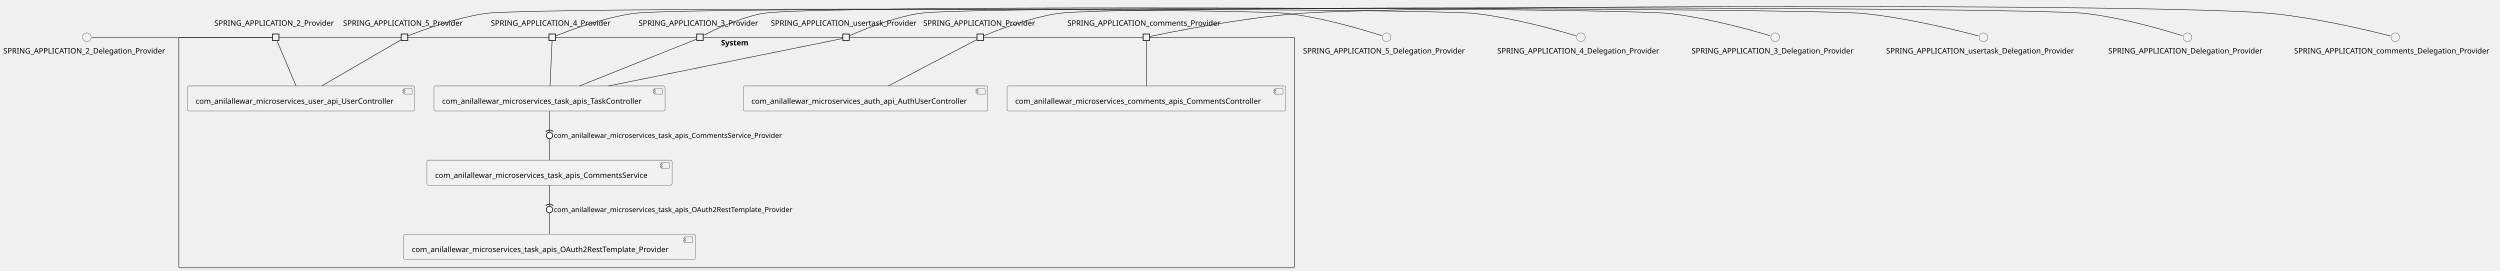
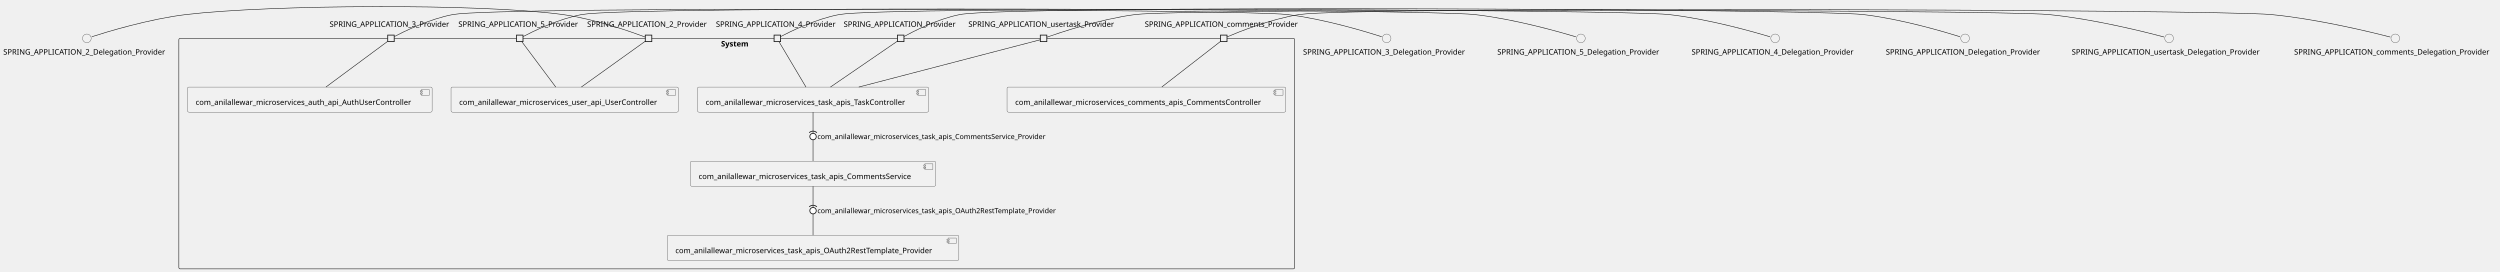
- <svg xmlns="http://www.w3.org/2000/svg" xmlns:xlink="http://www.w3.org/1999/xlink" contentStyleType="text/css" height="500px" preserveAspectRatio="none" style="width:4620px;height:500px;background:#FFFFFF;" version="1.1" viewBox="0 0 4620 500" width="4620px" zoomAndPan="magnify">
+ <svg xmlns="http://www.w3.org/2000/svg" xmlns:xlink="http://www.w3.org/1999/xlink" contentStyleType="text/css" height="502px" preserveAspectRatio="none" style="width:4620px;height:502px;background:#FFFFFF;" version="1.1" viewBox="0 0 4620 502" width="4620px" zoomAndPan="magnify">
  <defs />
  <g>
    <g id="cluster_System">
-       <rect fill="none" height="426" rx="2.5" ry="2.5" style="stroke:#181818;stroke-width:1.0;" width="2062" x="330.5" y="68.87" />
-       <text fill="#000000" font-family="sans-serif" font-size="14" font-weight="bold" lengthAdjust="spacing" textLength="58" x="1332.5" y="83.865">System</text>
+       <rect fill="none" height="426" rx="2.5" ry="2.5" style="stroke:#181818;stroke-width:1.0;" width="2062" x="330.5" y="70.88" />
+       <text fill="#000000" font-family="sans-serif" font-size="14" font-weight="bold" lengthAdjust="spacing" textLength="58" x="1332.5" y="85.875">System</text>
    </g>
    <g id="elem_com_anilallewar_microservices_auth_api_AuthUserController">
-       <a href="anilallewar-microservices-basics-spring-boot.repository#_INRk-tkxEe-SrJo6BkeEEg" target="_top" title="anilallewar-microservices-basics-spring-boot.repository#_INRk-tkxEe-SrJo6BkeEEg" xlink:actuate="onRequest" xlink:href="anilallewar-microservices-basics-spring-boot.repository#_INRk-tkxEe-SrJo6BkeEEg" xlink:show="new" xlink:title="anilallewar-microservices-basics-spring-boot.repository#_INRk-tkxEe-SrJo6BkeEEg" xlink:type="simple">
-         <rect fill="#F1F1F1" height="46.297" rx="2.5" ry="2.5" style="stroke:#181818;stroke-width:0.5;" width="452" x="1373.5" y="158.87" />
-         <rect fill="#F1F1F1" height="10" style="stroke:#181818;stroke-width:0.5;" width="15" x="1805.5" y="163.87" />
-         <rect fill="#F1F1F1" height="2" style="stroke:#181818;stroke-width:0.5;" width="4" x="1803.5" y="165.87" />
-         <rect fill="#F1F1F1" height="2" style="stroke:#181818;stroke-width:0.5;" width="4" x="1803.5" y="169.87" />
-         <text fill="#000000" font-family="sans-serif" font-size="14" lengthAdjust="spacing" textLength="412" x="1388.5" y="191.865">com_anilallewar_microservices_auth_api_AuthUserController</text>
+       <a href="anilallewar-microservices-basics-spring-boot.repository#_Va6Rmtn6Ee-Tl93YKOAQOA" target="_top" title="anilallewar-microservices-basics-spring-boot.repository#_Va6Rmtn6Ee-Tl93YKOAQOA" xlink:actuate="onRequest" xlink:href="anilallewar-microservices-basics-spring-boot.repository#_Va6Rmtn6Ee-Tl93YKOAQOA" xlink:show="new" xlink:title="anilallewar-microservices-basics-spring-boot.repository#_Va6Rmtn6Ee-Tl93YKOAQOA" xlink:type="simple">
+         <rect fill="#F1F1F1" height="46.297" rx="2.5" ry="2.5" style="stroke:#181818;stroke-width:0.5;" width="452" x="346.5" y="160.88" />
+         <rect fill="#F1F1F1" height="10" style="stroke:#181818;stroke-width:0.5;" width="15" x="778.5" y="165.88" />
+         <rect fill="#F1F1F1" height="2" style="stroke:#181818;stroke-width:0.5;" width="4" x="776.5" y="167.88" />
+         <rect fill="#F1F1F1" height="2" style="stroke:#181818;stroke-width:0.5;" width="4" x="776.5" y="171.88" />
+         <text fill="#000000" font-family="sans-serif" font-size="14" lengthAdjust="spacing" textLength="412" x="361.5" y="193.875">com_anilallewar_microservices_auth_api_AuthUserController</text>
      </a>
    </g>
    <g id="elem_com_anilallewar_microservices_comments_apis_CommentsController">
-       <a href="anilallewar-microservices-basics-spring-boot.repository#_INRk-tkxEe-SrJo6BkeEEg" target="_top" title="anilallewar-microservices-basics-spring-boot.repository#_INRk-tkxEe-SrJo6BkeEEg" xlink:actuate="onRequest" xlink:href="anilallewar-microservices-basics-spring-boot.repository#_INRk-tkxEe-SrJo6BkeEEg" xlink:show="new" xlink:title="anilallewar-microservices-basics-spring-boot.repository#_INRk-tkxEe-SrJo6BkeEEg" xlink:type="simple">
-         <rect fill="#F1F1F1" height="46.297" rx="2.5" ry="2.5" style="stroke:#181818;stroke-width:0.5;" width="515" x="1861" y="158.87" />
-         <rect fill="#F1F1F1" height="10" style="stroke:#181818;stroke-width:0.5;" width="15" x="2356" y="163.87" />
-         <rect fill="#F1F1F1" height="2" style="stroke:#181818;stroke-width:0.5;" width="4" x="2354" y="165.87" />
-         <rect fill="#F1F1F1" height="2" style="stroke:#181818;stroke-width:0.5;" width="4" x="2354" y="169.87" />
-         <text fill="#000000" font-family="sans-serif" font-size="14" lengthAdjust="spacing" textLength="475" x="1876" y="191.865">com_anilallewar_microservices_comments_apis_CommentsController</text>
+       <a href="anilallewar-microservices-basics-spring-boot.repository#_Va6Rmtn6Ee-Tl93YKOAQOA" target="_top" title="anilallewar-microservices-basics-spring-boot.repository#_Va6Rmtn6Ee-Tl93YKOAQOA" xlink:actuate="onRequest" xlink:href="anilallewar-microservices-basics-spring-boot.repository#_Va6Rmtn6Ee-Tl93YKOAQOA" xlink:show="new" xlink:title="anilallewar-microservices-basics-spring-boot.repository#_Va6Rmtn6Ee-Tl93YKOAQOA" xlink:type="simple">
+         <rect fill="#F1F1F1" height="46.297" rx="2.5" ry="2.5" style="stroke:#181818;stroke-width:0.5;" width="515" x="1861" y="160.88" />
+         <rect fill="#F1F1F1" height="10" style="stroke:#181818;stroke-width:0.5;" width="15" x="2356" y="165.88" />
+         <rect fill="#F1F1F1" height="2" style="stroke:#181818;stroke-width:0.5;" width="4" x="2354" y="167.88" />
+         <rect fill="#F1F1F1" height="2" style="stroke:#181818;stroke-width:0.5;" width="4" x="2354" y="171.88" />
+         <text fill="#000000" font-family="sans-serif" font-size="14" lengthAdjust="spacing" textLength="475" x="1876" y="193.875">com_anilallewar_microservices_comments_apis_CommentsController</text>
      </a>
    </g>
    <g id="elem_com_anilallewar_microservices_task_apis_CommentsService">
-       <a href="anilallewar-microservices-basics-spring-boot.repository#_INRk-tkxEe-SrJo6BkeEEg" target="_top" title="anilallewar-microservices-basics-spring-boot.repository#_INRk-tkxEe-SrJo6BkeEEg" xlink:actuate="onRequest" xlink:href="anilallewar-microservices-basics-spring-boot.repository#_INRk-tkxEe-SrJo6BkeEEg" xlink:show="new" xlink:title="anilallewar-microservices-basics-spring-boot.repository#_INRk-tkxEe-SrJo6BkeEEg" xlink:type="simple">
-         <rect fill="#F1F1F1" height="46.297" rx="2.5" ry="2.5" style="stroke:#181818;stroke-width:0.5;" width="453" x="789" y="295.87" />
-         <rect fill="#F1F1F1" height="10" style="stroke:#181818;stroke-width:0.5;" width="15" x="1222" y="300.87" />
-         <rect fill="#F1F1F1" height="2" style="stroke:#181818;stroke-width:0.5;" width="4" x="1220" y="302.87" />
-         <rect fill="#F1F1F1" height="2" style="stroke:#181818;stroke-width:0.5;" width="4" x="1220" y="306.87" />
-         <text fill="#000000" font-family="sans-serif" font-size="14" lengthAdjust="spacing" textLength="413" x="804" y="328.865">com_anilallewar_microservices_task_apis_CommentsService</text>
+       <a href="anilallewar-microservices-basics-spring-boot.repository#_Va6Rmtn6Ee-Tl93YKOAQOA" target="_top" title="anilallewar-microservices-basics-spring-boot.repository#_Va6Rmtn6Ee-Tl93YKOAQOA" xlink:actuate="onRequest" xlink:href="anilallewar-microservices-basics-spring-boot.repository#_Va6Rmtn6Ee-Tl93YKOAQOA" xlink:show="new" xlink:title="anilallewar-microservices-basics-spring-boot.repository#_Va6Rmtn6Ee-Tl93YKOAQOA" xlink:type="simple">
+         <rect fill="#F1F1F1" height="46.297" rx="2.5" ry="2.5" style="stroke:#181818;stroke-width:0.5;" width="453" x="1276" y="297.88" />
+         <rect fill="#F1F1F1" height="10" style="stroke:#181818;stroke-width:0.5;" width="15" x="1709" y="302.88" />
+         <rect fill="#F1F1F1" height="2" style="stroke:#181818;stroke-width:0.5;" width="4" x="1707" y="304.88" />
+         <rect fill="#F1F1F1" height="2" style="stroke:#181818;stroke-width:0.5;" width="4" x="1707" y="308.88" />
+         <text fill="#000000" font-family="sans-serif" font-size="14" lengthAdjust="spacing" textLength="413" x="1291" y="330.875">com_anilallewar_microservices_task_apis_CommentsService</text>
      </a>
    </g>
    <g id="elem_com_anilallewar_microservices_task_apis_OAuth2RestTemplate_Provider">
-       <a href="anilallewar-microservices-basics-spring-boot.repository#_INRk-tkxEe-SrJo6BkeEEg" target="_top" title="anilallewar-microservices-basics-spring-boot.repository#_INRk-tkxEe-SrJo6BkeEEg" xlink:actuate="onRequest" xlink:href="anilallewar-microservices-basics-spring-boot.repository#_INRk-tkxEe-SrJo6BkeEEg" xlink:show="new" xlink:title="anilallewar-microservices-basics-spring-boot.repository#_INRk-tkxEe-SrJo6BkeEEg" xlink:type="simple">
-         <rect fill="#F1F1F1" height="46.297" rx="2.5" ry="2.5" style="stroke:#181818;stroke-width:0.5;" width="539" x="746" y="432.87" />
-         <rect fill="#F1F1F1" height="10" style="stroke:#181818;stroke-width:0.5;" width="15" x="1265" y="437.87" />
-         <rect fill="#F1F1F1" height="2" style="stroke:#181818;stroke-width:0.5;" width="4" x="1263" y="439.87" />
-         <rect fill="#F1F1F1" height="2" style="stroke:#181818;stroke-width:0.5;" width="4" x="1263" y="443.87" />
-         <text fill="#000000" font-family="sans-serif" font-size="14" lengthAdjust="spacing" textLength="499" x="761" y="465.865">com_anilallewar_microservices_task_apis_OAuth2RestTemplate_Provider</text>
+       <a href="anilallewar-microservices-basics-spring-boot.repository#_Va6Rmtn6Ee-Tl93YKOAQOA" target="_top" title="anilallewar-microservices-basics-spring-boot.repository#_Va6Rmtn6Ee-Tl93YKOAQOA" xlink:actuate="onRequest" xlink:href="anilallewar-microservices-basics-spring-boot.repository#_Va6Rmtn6Ee-Tl93YKOAQOA" xlink:show="new" xlink:title="anilallewar-microservices-basics-spring-boot.repository#_Va6Rmtn6Ee-Tl93YKOAQOA" xlink:type="simple">
+         <rect fill="#F1F1F1" height="46.297" rx="2.5" ry="2.5" style="stroke:#181818;stroke-width:0.5;" width="539" x="1233" y="434.88" />
+         <rect fill="#F1F1F1" height="10" style="stroke:#181818;stroke-width:0.5;" width="15" x="1752" y="439.88" />
+         <rect fill="#F1F1F1" height="2" style="stroke:#181818;stroke-width:0.5;" width="4" x="1750" y="441.88" />
+         <rect fill="#F1F1F1" height="2" style="stroke:#181818;stroke-width:0.5;" width="4" x="1750" y="445.88" />
+         <text fill="#000000" font-family="sans-serif" font-size="14" lengthAdjust="spacing" textLength="499" x="1248" y="467.875">com_anilallewar_microservices_task_apis_OAuth2RestTemplate_Provider</text>
      </a>
    </g>
    <g id="elem_com_anilallewar_microservices_task_apis_TaskController">
-       <a href="anilallewar-microservices-basics-spring-boot.repository#_INRk-tkxEe-SrJo6BkeEEg" target="_top" title="anilallewar-microservices-basics-spring-boot.repository#_INRk-tkxEe-SrJo6BkeEEg" xlink:actuate="onRequest" xlink:href="anilallewar-microservices-basics-spring-boot.repository#_INRk-tkxEe-SrJo6BkeEEg" xlink:show="new" xlink:title="anilallewar-microservices-basics-spring-boot.repository#_INRk-tkxEe-SrJo6BkeEEg" xlink:type="simple">
-         <rect fill="#F1F1F1" height="46.297" rx="2.5" ry="2.5" style="stroke:#181818;stroke-width:0.5;" width="427" x="802" y="158.87" />
-         <rect fill="#F1F1F1" height="10" style="stroke:#181818;stroke-width:0.5;" width="15" x="1209" y="163.87" />
-         <rect fill="#F1F1F1" height="2" style="stroke:#181818;stroke-width:0.5;" width="4" x="1207" y="165.87" />
-         <rect fill="#F1F1F1" height="2" style="stroke:#181818;stroke-width:0.5;" width="4" x="1207" y="169.87" />
-         <text fill="#000000" font-family="sans-serif" font-size="14" lengthAdjust="spacing" textLength="387" x="817" y="191.865">com_anilallewar_microservices_task_apis_TaskController</text>
+       <a href="anilallewar-microservices-basics-spring-boot.repository#_Va6Rmtn6Ee-Tl93YKOAQOA" target="_top" title="anilallewar-microservices-basics-spring-boot.repository#_Va6Rmtn6Ee-Tl93YKOAQOA" xlink:actuate="onRequest" xlink:href="anilallewar-microservices-basics-spring-boot.repository#_Va6Rmtn6Ee-Tl93YKOAQOA" xlink:show="new" xlink:title="anilallewar-microservices-basics-spring-boot.repository#_Va6Rmtn6Ee-Tl93YKOAQOA" xlink:type="simple">
+         <rect fill="#F1F1F1" height="46.297" rx="2.5" ry="2.5" style="stroke:#181818;stroke-width:0.5;" width="427" x="1289" y="160.88" />
+         <rect fill="#F1F1F1" height="10" style="stroke:#181818;stroke-width:0.5;" width="15" x="1696" y="165.88" />
+         <rect fill="#F1F1F1" height="2" style="stroke:#181818;stroke-width:0.5;" width="4" x="1694" y="167.88" />
+         <rect fill="#F1F1F1" height="2" style="stroke:#181818;stroke-width:0.5;" width="4" x="1694" y="171.88" />
+         <text fill="#000000" font-family="sans-serif" font-size="14" lengthAdjust="spacing" textLength="387" x="1304" y="193.875">com_anilallewar_microservices_task_apis_TaskController</text>
      </a>
    </g>
    <g id="elem_com_anilallewar_microservices_user_api_UserController">
-       <a href="anilallewar-microservices-basics-spring-boot.repository#_INRk-tkxEe-SrJo6BkeEEg" target="_top" title="anilallewar-microservices-basics-spring-boot.repository#_INRk-tkxEe-SrJo6BkeEEg" xlink:actuate="onRequest" xlink:href="anilallewar-microservices-basics-spring-boot.repository#_INRk-tkxEe-SrJo6BkeEEg" xlink:show="new" xlink:title="anilallewar-microservices-basics-spring-boot.repository#_INRk-tkxEe-SrJo6BkeEEg" xlink:type="simple">
-         <rect fill="#F1F1F1" height="46.297" rx="2.5" ry="2.5" style="stroke:#181818;stroke-width:0.5;" width="420" x="346.5" y="158.87" />
-         <rect fill="#F1F1F1" height="10" style="stroke:#181818;stroke-width:0.5;" width="15" x="746.5" y="163.87" />
-         <rect fill="#F1F1F1" height="2" style="stroke:#181818;stroke-width:0.5;" width="4" x="744.5" y="165.87" />
-         <rect fill="#F1F1F1" height="2" style="stroke:#181818;stroke-width:0.5;" width="4" x="744.5" y="169.87" />
-         <text fill="#000000" font-family="sans-serif" font-size="14" lengthAdjust="spacing" textLength="380" x="361.5" y="191.865">com_anilallewar_microservices_user_api_UserController</text>
+       <a href="anilallewar-microservices-basics-spring-boot.repository#_Va6Rmtn6Ee-Tl93YKOAQOA" target="_top" title="anilallewar-microservices-basics-spring-boot.repository#_Va6Rmtn6Ee-Tl93YKOAQOA" xlink:actuate="onRequest" xlink:href="anilallewar-microservices-basics-spring-boot.repository#_Va6Rmtn6Ee-Tl93YKOAQOA" xlink:show="new" xlink:title="anilallewar-microservices-basics-spring-boot.repository#_Va6Rmtn6Ee-Tl93YKOAQOA" xlink:type="simple">
+         <rect fill="#F1F1F1" height="46.297" rx="2.5" ry="2.5" style="stroke:#181818;stroke-width:0.5;" width="420" x="833.5" y="160.88" />
+         <rect fill="#F1F1F1" height="10" style="stroke:#181818;stroke-width:0.5;" width="15" x="1233.5" y="165.88" />
+         <rect fill="#F1F1F1" height="2" style="stroke:#181818;stroke-width:0.5;" width="4" x="1231.5" y="167.88" />
+         <rect fill="#F1F1F1" height="2" style="stroke:#181818;stroke-width:0.5;" width="4" x="1231.5" y="171.88" />
+         <text fill="#000000" font-family="sans-serif" font-size="14" lengthAdjust="spacing" textLength="380" x="848.5" y="193.875">com_anilallewar_microservices_user_api_UserController</text>
      </a>
    </g>
-     <text fill="#000000" font-family="sans-serif" font-size="14" lengthAdjust="spacing" textLength="227" x="396" y="47.568">SPRING_APPLICATION_2_Provider</text>
-     <rect fill="#F1F1F1" height="12" style="stroke:#181818;stroke-width:1.5;" width="12" x="503.5" y="62.87" />
-     <text fill="#000000" font-family="sans-serif" font-size="14" lengthAdjust="spacing" textLength="227" x="1180" y="47.568">SPRING_APPLICATION_3_Provider</text>
-     <rect fill="#F1F1F1" height="12" style="stroke:#181818;stroke-width:1.5;" width="12" x="1287.5" y="62.87" />
-     <text fill="#000000" font-family="sans-serif" font-size="14" lengthAdjust="spacing" textLength="227" x="907" y="47.568">SPRING_APPLICATION_4_Provider</text>
-     <rect fill="#F1F1F1" height="12" style="stroke:#181818;stroke-width:1.5;" width="12" x="1014.5" y="62.87" />
-     <text fill="#000000" font-family="sans-serif" font-size="14" lengthAdjust="spacing" textLength="227" x="634" y="47.568">SPRING_APPLICATION_5_Provider</text>
-     <rect fill="#F1F1F1" height="12" style="stroke:#181818;stroke-width:1.5;" width="12" x="741.5" y="62.87" />
-     <text fill="#000000" font-family="sans-serif" font-size="14" lengthAdjust="spacing" textLength="211" x="1706" y="47.568">SPRING_APPLICATION_Provider</text>
-     <rect fill="#F1F1F1" height="12" style="stroke:#181818;stroke-width:1.5;" width="12" x="1805.5" y="62.87" />
-     <text fill="#000000" font-family="sans-serif" font-size="14" lengthAdjust="spacing" textLength="292" x="1972.5" y="47.568">SPRING_APPLICATION_comments_Provider</text>
-     <rect fill="#F1F1F1" height="12" style="stroke:#181818;stroke-width:1.5;" width="12" x="2112.5" y="62.87" />
-     <text fill="#000000" font-family="sans-serif" font-size="14" lengthAdjust="spacing" textLength="278" x="1424.5" y="47.568">SPRING_APPLICATION_usertask_Provider</text>
-     <rect fill="#F1F1F1" height="12" style="stroke:#181818;stroke-width:1.5;" width="12" x="1557.5" y="62.87" />
+     <text fill="#000000" font-family="sans-serif" font-size="14" lengthAdjust="spacing" textLength="227" x="1085" y="49.578">SPRING_APPLICATION_2_Provider</text>
+     <rect fill="#F1F1F1" height="12" style="stroke:#181818;stroke-width:1.5;" width="12" x="1192.5" y="64.88" />
+     <text fill="#000000" font-family="sans-serif" font-size="14" lengthAdjust="spacing" textLength="227" x="609" y="49.578">SPRING_APPLICATION_3_Provider</text>
+     <rect fill="#F1F1F1" height="12" style="stroke:#181818;stroke-width:1.5;" width="12" x="716.5" y="64.88" />
+     <text fill="#000000" font-family="sans-serif" font-size="14" lengthAdjust="spacing" textLength="227" x="1323" y="49.578">SPRING_APPLICATION_4_Provider</text>
+     <rect fill="#F1F1F1" height="12" style="stroke:#181818;stroke-width:1.5;" width="12" x="1430.5" y="64.88" />
+     <text fill="#000000" font-family="sans-serif" font-size="14" lengthAdjust="spacing" textLength="227" x="847" y="49.578">SPRING_APPLICATION_5_Provider</text>
+     <rect fill="#F1F1F1" height="12" style="stroke:#181818;stroke-width:1.5;" width="12" x="954.5" y="64.88" />
+     <text fill="#000000" font-family="sans-serif" font-size="14" lengthAdjust="spacing" textLength="211" x="1559" y="49.578">SPRING_APPLICATION_Provider</text>
+     <rect fill="#F1F1F1" height="12" style="stroke:#181818;stroke-width:1.5;" width="12" x="1658.5" y="64.88" />
+     <text fill="#000000" font-family="sans-serif" font-size="14" lengthAdjust="spacing" textLength="292" x="2115.5" y="49.578">SPRING_APPLICATION_comments_Provider</text>
+     <rect fill="#F1F1F1" height="12" style="stroke:#181818;stroke-width:1.5;" width="12" x="2255.5" y="64.88" />
+     <text fill="#000000" font-family="sans-serif" font-size="14" lengthAdjust="spacing" textLength="278" x="1789.5" y="49.578">SPRING_APPLICATION_usertask_Provider</text>
+     <rect fill="#F1F1F1" height="12" style="stroke:#181818;stroke-width:1.5;" width="12" x="1922.5" y="64.88" />
    <g id="elem_SPRING_APPLICATION_2_Delegation_Provider">
-       <ellipse cx="160.5" cy="68.87" fill="#F1F1F1" rx="8" ry="8" style="stroke:#181818;stroke-width:0.5;" />
-       <text fill="#000000" font-family="sans-serif" font-size="14" lengthAdjust="spacing" textLength="309" x="6" y="98.865">SPRING_APPLICATION_2_Delegation_Provider</text>
+       <ellipse cx="160.5" cy="70.88" fill="#F1F1F1" rx="8" ry="8" style="stroke:#181818;stroke-width:0.5;" />
+       <text fill="#000000" font-family="sans-serif" font-size="14" lengthAdjust="spacing" textLength="309" x="6" y="100.875">SPRING_APPLICATION_2_Delegation_Provider</text>
    </g>
    <g id="elem_SPRING_APPLICATION_3_Delegation_Provider">
-       <ellipse cx="3280.5" cy="68.87" fill="#F1F1F1" rx="8" ry="8" style="stroke:#181818;stroke-width:0.5;" />
-       <text fill="#000000" font-family="sans-serif" font-size="14" lengthAdjust="spacing" textLength="309" x="3126" y="98.865">SPRING_APPLICATION_3_Delegation_Provider</text>
+       <ellipse cx="2562.5" cy="70.88" fill="#F1F1F1" rx="8" ry="8" style="stroke:#181818;stroke-width:0.5;" />
+       <text fill="#000000" font-family="sans-serif" font-size="14" lengthAdjust="spacing" textLength="309" x="2408" y="100.875">SPRING_APPLICATION_3_Delegation_Provider</text>
    </g>
    <g id="elem_SPRING_APPLICATION_4_Delegation_Provider">
-       <ellipse cx="2921.5" cy="68.87" fill="#F1F1F1" rx="8" ry="8" style="stroke:#181818;stroke-width:0.5;" />
-       <text fill="#000000" font-family="sans-serif" font-size="14" lengthAdjust="spacing" textLength="309" x="2767" y="98.865">SPRING_APPLICATION_4_Delegation_Provider</text>
+       <ellipse cx="3280.5" cy="70.88" fill="#F1F1F1" rx="8" ry="8" style="stroke:#181818;stroke-width:0.5;" />
+       <text fill="#000000" font-family="sans-serif" font-size="14" lengthAdjust="spacing" textLength="309" x="3126" y="100.875">SPRING_APPLICATION_4_Delegation_Provider</text>
    </g>
    <g id="elem_SPRING_APPLICATION_5_Delegation_Provider">
-       <ellipse cx="2562.5" cy="68.87" fill="#F1F1F1" rx="8" ry="8" style="stroke:#181818;stroke-width:0.5;" />
-       <text fill="#000000" font-family="sans-serif" font-size="14" lengthAdjust="spacing" textLength="309" x="2408" y="98.865">SPRING_APPLICATION_5_Delegation_Provider</text>
+       <ellipse cx="2921.5" cy="70.88" fill="#F1F1F1" rx="8" ry="8" style="stroke:#181818;stroke-width:0.5;" />
+       <text fill="#000000" font-family="sans-serif" font-size="14" lengthAdjust="spacing" textLength="309" x="2767" y="100.875">SPRING_APPLICATION_5_Delegation_Provider</text>
    </g>
    <g id="elem_SPRING_APPLICATION_Delegation_Provider">
-       <ellipse cx="4042.5" cy="68.87" fill="#F1F1F1" rx="8" ry="8" style="stroke:#181818;stroke-width:0.5;" />
-       <text fill="#000000" font-family="sans-serif" font-size="14" lengthAdjust="spacing" textLength="293" x="3896" y="98.865">SPRING_APPLICATION_Delegation_Provider</text>
+       <ellipse cx="3631.5" cy="70.88" fill="#F1F1F1" rx="8" ry="8" style="stroke:#181818;stroke-width:0.5;" />
+       <text fill="#000000" font-family="sans-serif" font-size="14" lengthAdjust="spacing" textLength="293" x="3485" y="100.875">SPRING_APPLICATION_Delegation_Provider</text>
    </g>
    <g id="elem_SPRING_APPLICATION_comments_Delegation_Provider">
-       <ellipse cx="4426.5" cy="68.87" fill="#F1F1F1" rx="8" ry="8" style="stroke:#181818;stroke-width:0.5;" />
-       <text fill="#000000" font-family="sans-serif" font-size="14" lengthAdjust="spacing" textLength="374" x="4239.5" y="98.865">SPRING_APPLICATION_comments_Delegation_Provider</text>
+       <ellipse cx="4426.5" cy="70.88" fill="#F1F1F1" rx="8" ry="8" style="stroke:#181818;stroke-width:0.5;" />
+       <text fill="#000000" font-family="sans-serif" font-size="14" lengthAdjust="spacing" textLength="374" x="4239.5" y="100.875">SPRING_APPLICATION_comments_Delegation_Provider</text>
    </g>
    <g id="elem_SPRING_APPLICATION_usertask_Delegation_Provider">
-       <ellipse cx="3665.5" cy="68.87" fill="#F1F1F1" rx="8" ry="8" style="stroke:#181818;stroke-width:0.5;" />
-       <text fill="#000000" font-family="sans-serif" font-size="14" lengthAdjust="spacing" textLength="360" x="3485.5" y="98.865">SPRING_APPLICATION_usertask_Delegation_Provider</text>
+       <ellipse cx="4008.5" cy="70.88" fill="#F1F1F1" rx="8" ry="8" style="stroke:#181818;stroke-width:0.5;" />
+       <text fill="#000000" font-family="sans-serif" font-size="14" lengthAdjust="spacing" textLength="360" x="3828.5" y="100.875">SPRING_APPLICATION_usertask_Delegation_Provider</text>
    </g>
    <g id="link_SPRING_APPLICATION_2_Delegation_Provider_SPRING_APPLICATION_2_Provider">
-       <path d="M169.74,68.87 C218.08,68.87 464.16,68.87 503.26,68.87 " fill="none" id="SPRING_APPLICATION_2_Delegation_Provider-SPRING_APPLICATION_2_Provider" style="stroke:#181818;stroke-width:1.0;" />
+       <path d="M169.53,67.91 C195.97,59.39 275.68,34.96 344,26.88 C497.6,8.72 886.75,6 1040,26.88 C1100.84,35.17 1171.28,60.57 1192.29,68.49 " fill="none" id="SPRING_APPLICATION_2_Delegation_Provider-SPRING_APPLICATION_2_Provider" style="stroke:#181818;stroke-width:1.0;" />
    </g>
    <g id="link_SPRING_APPLICATION_2_Provider_com_anilallewar_microservices_user_api_UserController">
-       <path d="M511.64,74.93 C517.82,89.52 535.95,132.33 547.18,158.85 " fill="none" id="SPRING_APPLICATION_2_Provider-com_anilallewar_microservices_user_api_UserController" style="stroke:#181818;stroke-width:1.0;" />
+       <path d="M1192.23,76.37 C1172.69,90.36 1111.95,133.86 1074.41,160.74 " fill="none" id="SPRING_APPLICATION_2_Provider-com_anilallewar_microservices_user_api_UserController" style="stroke:#181818;stroke-width:1.0;" />
    </g>
    <g id="link_SPRING_APPLICATION_3_Delegation_Provider_SPRING_APPLICATION_3_Provider">
-       <path d="M3271.22,66.02 C3243.27,57.61 3157.32,32.98 3084,24.87 C2991.51,14.64 1500.52,8.03 1409,24.87 C1365.1,32.95 1316.29,56.95 1299.53,65.66 " fill="none" id="SPRING_APPLICATION_3_Delegation_Provider-SPRING_APPLICATION_3_Provider" style="stroke:#181818;stroke-width:1.0;" />
+       <path d="M2553.47,67.91 C2527.03,59.39 2447.32,34.96 2379,26.88 C2293.93,16.82 921.23,11.25 837,26.88 C793.66,34.92 745.55,58.73 728.72,67.54 " fill="none" id="SPRING_APPLICATION_3_Delegation_Provider-SPRING_APPLICATION_3_Provider" style="stroke:#181818;stroke-width:1.0;" />
    </g>
-     <g id="link_SPRING_APPLICATION_3_Provider_com_anilallewar_microservices_task_apis_TaskController">
-       <path d="M1287.44,72.29 C1259.52,83.44 1141.77,130.45 1070.69,158.84 " fill="none" id="SPRING_APPLICATION_3_Provider-com_anilallewar_microservices_task_apis_TaskController" style="stroke:#181818;stroke-width:1.0;" />
+     <g id="link_SPRING_APPLICATION_3_Provider_com_anilallewar_microservices_auth_api_AuthUserController">
+       <path d="M716.43,76.37 C697.52,90.36 638.75,133.86 602.41,160.74 " fill="none" id="SPRING_APPLICATION_3_Provider-com_anilallewar_microservices_auth_api_AuthUserController" style="stroke:#181818;stroke-width:1.0;" />
    </g>
    <g id="link_SPRING_APPLICATION_4_Delegation_Provider_SPRING_APPLICATION_4_Provider">
-       <path d="M2912.22,66.02 C2884.27,57.61 2798.32,32.98 2725,24.87 C2639.13,15.37 1255.51,12.55 1170,24.87 C1112.69,33.13 1046.73,58.33 1026.62,66.37 " fill="none" id="SPRING_APPLICATION_4_Delegation_Provider-SPRING_APPLICATION_4_Provider" style="stroke:#181818;stroke-width:1.0;" />
+       <path d="M3271.22,68.03 C3243.27,59.62 3157.32,34.99 3084,26.88 C2999.35,17.52 1634.74,11.34 1551,26.88 C1507.66,34.92 1459.55,58.73 1442.72,67.54 " fill="none" id="SPRING_APPLICATION_4_Delegation_Provider-SPRING_APPLICATION_4_Provider" style="stroke:#181818;stroke-width:1.0;" />
    </g>
    <g id="link_SPRING_APPLICATION_4_Provider_com_anilallewar_microservices_task_apis_TaskController">
-       <path d="M1020.27,74.93 C1019.61,89.52 1017.69,132.33 1016.49,158.85 " fill="none" id="SPRING_APPLICATION_4_Provider-com_anilallewar_microservices_task_apis_TaskController" style="stroke:#181818;stroke-width:1.0;" />
+       <path d="M1439.51,76.94 C1448.18,91.53 1473.64,134.34 1489.41,160.86 " fill="none" id="SPRING_APPLICATION_4_Provider-com_anilallewar_microservices_task_apis_TaskController" style="stroke:#181818;stroke-width:1.0;" />
    </g>
    <g id="link_SPRING_APPLICATION_5_Delegation_Provider_SPRING_APPLICATION_5_Provider">
-       <path d="M2553.47,65.9 C2527.03,57.38 2447.32,32.95 2379,24.87 C2297.24,15.2 978.49,13.13 897,24.87 C839.69,33.13 773.73,58.33 753.62,66.37 " fill="none" id="SPRING_APPLICATION_5_Delegation_Provider-SPRING_APPLICATION_5_Provider" style="stroke:#181818;stroke-width:1.0;" />
+       <path d="M2912.22,68.03 C2884.27,59.62 2798.32,34.99 2725,26.88 C2633.89,16.8 1165.13,10.16 1075,26.88 C1031.66,34.92 983.55,58.73 966.72,67.54 " fill="none" id="SPRING_APPLICATION_5_Delegation_Provider-SPRING_APPLICATION_5_Provider" style="stroke:#181818;stroke-width:1.0;" />
    </g>
    <g id="link_SPRING_APPLICATION_5_Provider_com_anilallewar_microservices_user_api_UserController">
-       <path d="M741.15,73.56 C718.68,86.62 641.86,131.27 594.67,158.69 " fill="none" id="SPRING_APPLICATION_5_Provider-com_anilallewar_microservices_user_api_UserController" style="stroke:#181818;stroke-width:1.0;" />
+       <path d="M964.28,76.94 C975.19,91.53 1007.2,134.34 1027.03,160.86 " fill="none" id="SPRING_APPLICATION_5_Provider-com_anilallewar_microservices_user_api_UserController" style="stroke:#181818;stroke-width:1.0;" />
    </g>
    <g id="link_SPRING_APPLICATION_Delegation_Provider_SPRING_APPLICATION_Provider">
-       <path d="M4033.22,65.9 C4006.04,57.38 3924.11,32.94 3854,24.87 C3749.19,12.8 2059.33,9.23 1955,24.87 C1900.11,33.1 1837.22,58.09 1817.64,66.26 " fill="none" id="SPRING_APPLICATION_Delegation_Provider-SPRING_APPLICATION_Provider" style="stroke:#181818;stroke-width:1.0;" />
+       <path d="M3622.22,67.91 C3595.04,59.39 3513.11,34.95 3443,26.88 C3350.89,16.27 1865.04,9.27 1774,26.88 C1732.56,34.89 1686.91,58.5 1670.66,67.42 " fill="none" id="SPRING_APPLICATION_Delegation_Provider-SPRING_APPLICATION_Provider" style="stroke:#181818;stroke-width:1.0;" />
    </g>
-     <g id="link_SPRING_APPLICATION_Provider_com_anilallewar_microservices_auth_api_AuthUserController">
-       <path d="M1805.38,73.07 C1781.69,85.48 1694.64,131.06 1641.61,158.82 " fill="none" id="SPRING_APPLICATION_Provider-com_anilallewar_microservices_auth_api_AuthUserController" style="stroke:#181818;stroke-width:1.0;" />
+     <g id="link_SPRING_APPLICATION_Provider_com_anilallewar_microservices_task_apis_TaskController">
+       <path d="M1658.35,76.1 C1638.35,89.8 1574.21,133.75 1534.72,160.8 " fill="none" id="SPRING_APPLICATION_Provider-com_anilallewar_microservices_task_apis_TaskController" style="stroke:#181818;stroke-width:1.0;" />
    </g>
    <g id="link_SPRING_APPLICATION_comments_Delegation_Provider_SPRING_APPLICATION_comments_Provider">
-       <path d="M4417.41,66.48 C4386.69,58.55 4283.83,33.12 4197,24.87 C3998.34,6 2599.96,9.47 2401,24.87 C2289.16,33.53 2154.62,61.19 2124.62,67.56 " fill="none" id="SPRING_APPLICATION_comments_Delegation_Provider-SPRING_APPLICATION_comments_Provider" style="stroke:#181818;stroke-width:1.0;" />
+       <path d="M4417.41,68.49 C4386.69,60.56 4283.83,35.13 4197,26.88 C4097.67,17.44 2499.62,11.7 2401,26.88 C2347.79,35.07 2287.04,59.87 2267.73,68.15 " fill="none" id="SPRING_APPLICATION_comments_Delegation_Provider-SPRING_APPLICATION_comments_Provider" style="stroke:#181818;stroke-width:1.0;" />
    </g>
    <g id="link_SPRING_APPLICATION_comments_Provider_com_anilallewar_microservices_comments_apis_CommentsController">
-       <path d="M2118.5,74.93 C2118.5,89.52 2118.5,132.33 2118.5,158.85 " fill="none" id="SPRING_APPLICATION_comments_Provider-com_anilallewar_microservices_comments_apis_CommentsController" style="stroke:#181818;stroke-width:1.0;" />
+       <path d="M2255.36,76.65 C2236.97,90.92 2181.51,133.97 2147.09,160.68 " fill="none" id="SPRING_APPLICATION_comments_Provider-com_anilallewar_microservices_comments_apis_CommentsController" style="stroke:#181818;stroke-width:1.0;" />
    </g>
    <g id="link_SPRING_APPLICATION_usertask_Delegation_Provider_SPRING_APPLICATION_usertask_Provider">
-       <path d="M3656.27,66.37 C3626,58.31 3526.86,33.08 3443,24.87 C3346.52,15.42 1793.74,9.61 1698,24.87 C1646.81,33.03 1588.63,57.63 1569.76,66.03 " fill="none" id="SPRING_APPLICATION_usertask_Delegation_Provider-SPRING_APPLICATION_usertask_Provider" style="stroke:#181818;stroke-width:1.0;" />
+       <path d="M3999.27,68.38 C3969,60.32 3869.86,35.09 3786,26.88 C3692.67,17.74 2191.02,15 2098,26.88 C2032.56,35.24 1956.27,61.04 1934.55,68.71 " fill="none" id="SPRING_APPLICATION_usertask_Delegation_Provider-SPRING_APPLICATION_usertask_Provider" style="stroke:#181818;stroke-width:1.0;" />
    </g>
    <g id="link_SPRING_APPLICATION_usertask_Provider_com_anilallewar_microservices_task_apis_TaskController">
-       <path d="M1557.35,71.12 C1515.51,79.59 1270.22,129.28 1124.4,158.81 " fill="none" id="SPRING_APPLICATION_usertask_Provider-com_anilallewar_microservices_task_apis_TaskController" style="stroke:#181818;stroke-width:1.0;" />
+       <path d="M1922.48,73.45 C1886.63,82.79 1699.09,131.66 1587.1,160.84 " fill="none" id="SPRING_APPLICATION_usertask_Provider-com_anilallewar_microservices_task_apis_TaskController" style="stroke:#181818;stroke-width:1.0;" />
    </g>
    <g id="link_com_anilallewar_microservices_task_apis_TaskController_com_anilallewar_microservices_task_apis_CommentsService">
-       <path d="M1015.5,205.16 C1015.5,230.18 1015.5,270.52 1015.5,295.54 " fill="none" id="com_anilallewar_microservices_task_apis_TaskController-com_anilallewar_microservices_task_apis_CommentsService" style="stroke:#181818;stroke-width:1.0;" />
-       <text fill="#000000" font-family="sans-serif" font-size="13" lengthAdjust="spacing" textLength="447" x="1023.5" y="254.937">com_anilallewar_microservices_task_apis_CommentsService_Provider</text>
-       <path d="M1022.571,243.279 A10,10 0 0 0 1008.429 243.279" fill="none" style="stroke:#181818;stroke-width:1.5;" />
-       <ellipse cx="1015.5" cy="250.35" fill="#FFFFFF" rx="6" ry="6" style="stroke:#181818;stroke-width:1.5;" />
+       <path d="M1502.5,207.17 C1502.5,232.19 1502.5,272.53 1502.5,297.55 " fill="none" id="com_anilallewar_microservices_task_apis_TaskController-com_anilallewar_microservices_task_apis_CommentsService" style="stroke:#181818;stroke-width:1.0;" />
+       <text fill="#000000" font-family="sans-serif" font-size="13" lengthAdjust="spacing" textLength="447" x="1510.5" y="256.947">com_anilallewar_microservices_task_apis_CommentsService_Provider</text>
+       <path d="M1509.571,245.289 A10,10 0 0 0 1495.429 245.289" fill="none" style="stroke:#181818;stroke-width:1.5;" />
+       <ellipse cx="1502.5" cy="252.36" fill="#FFFFFF" rx="6" ry="6" style="stroke:#181818;stroke-width:1.5;" />
    </g>
    <g id="link_com_anilallewar_microservices_task_apis_CommentsService_com_anilallewar_microservices_task_apis_OAuth2RestTemplate_Provider">
-       <path d="M1015.5,342.16 C1015.5,367.18 1015.5,407.52 1015.5,432.54 " fill="none" id="com_anilallewar_microservices_task_apis_CommentsService-com_anilallewar_microservices_task_apis_OAuth2RestTemplate_Provider" style="stroke:#181818;stroke-width:1.0;" />
-       <text fill="#000000" font-family="sans-serif" font-size="13" lengthAdjust="spacing" textLength="465" x="1023.5" y="391.937">com_anilallewar_microservices_task_apis_OAuth2RestTemplate_Provider</text>
-       <path d="M1022.571,380.279 A10,10 0 0 0 1008.429 380.279" fill="none" style="stroke:#181818;stroke-width:1.5;" />
-       <ellipse cx="1015.5" cy="387.35" fill="#FFFFFF" rx="6" ry="6" style="stroke:#181818;stroke-width:1.5;" />
+       <path d="M1502.5,344.17 C1502.5,369.19 1502.5,409.53 1502.5,434.55 " fill="none" id="com_anilallewar_microservices_task_apis_CommentsService-com_anilallewar_microservices_task_apis_OAuth2RestTemplate_Provider" style="stroke:#181818;stroke-width:1.0;" />
+       <text fill="#000000" font-family="sans-serif" font-size="13" lengthAdjust="spacing" textLength="465" x="1510.5" y="393.947">com_anilallewar_microservices_task_apis_OAuth2RestTemplate_Provider</text>
+       <path d="M1509.571,382.289 A10,10 0 0 0 1495.429 382.289" fill="none" style="stroke:#181818;stroke-width:1.5;" />
+       <ellipse cx="1502.5" cy="389.36" fill="#FFFFFF" rx="6" ry="6" style="stroke:#181818;stroke-width:1.5;" />
    </g>
  </g>
</svg>
